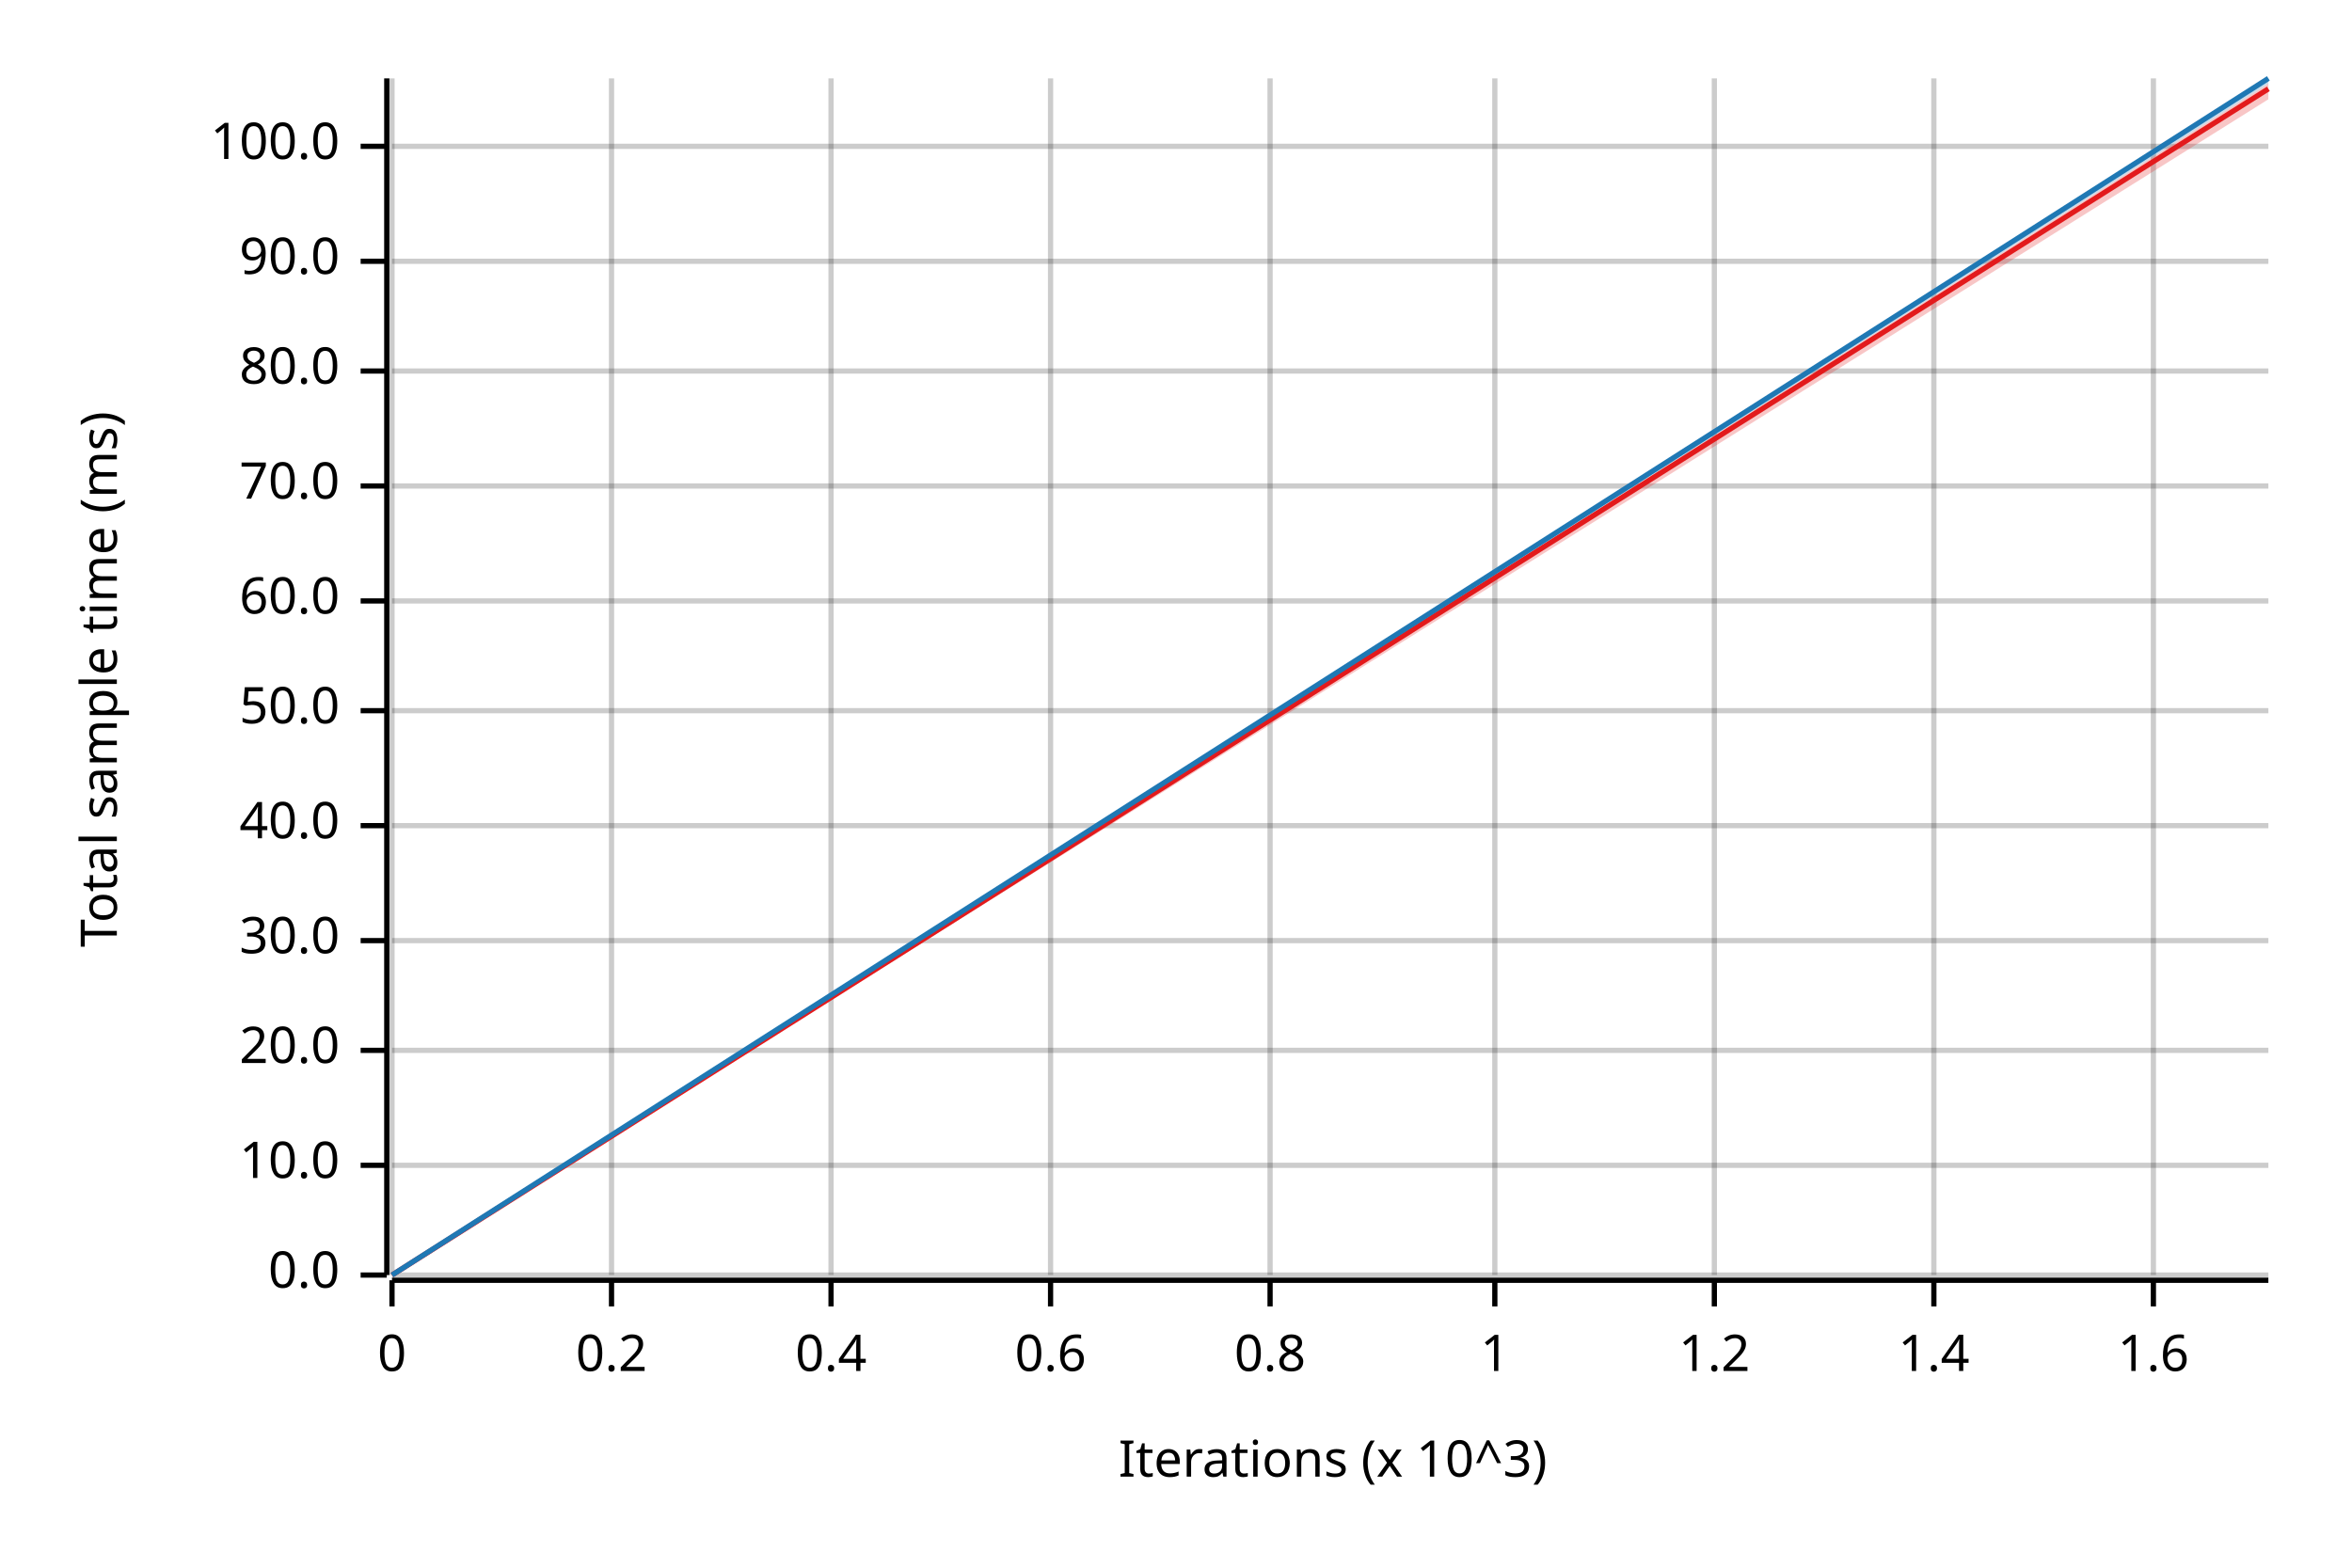
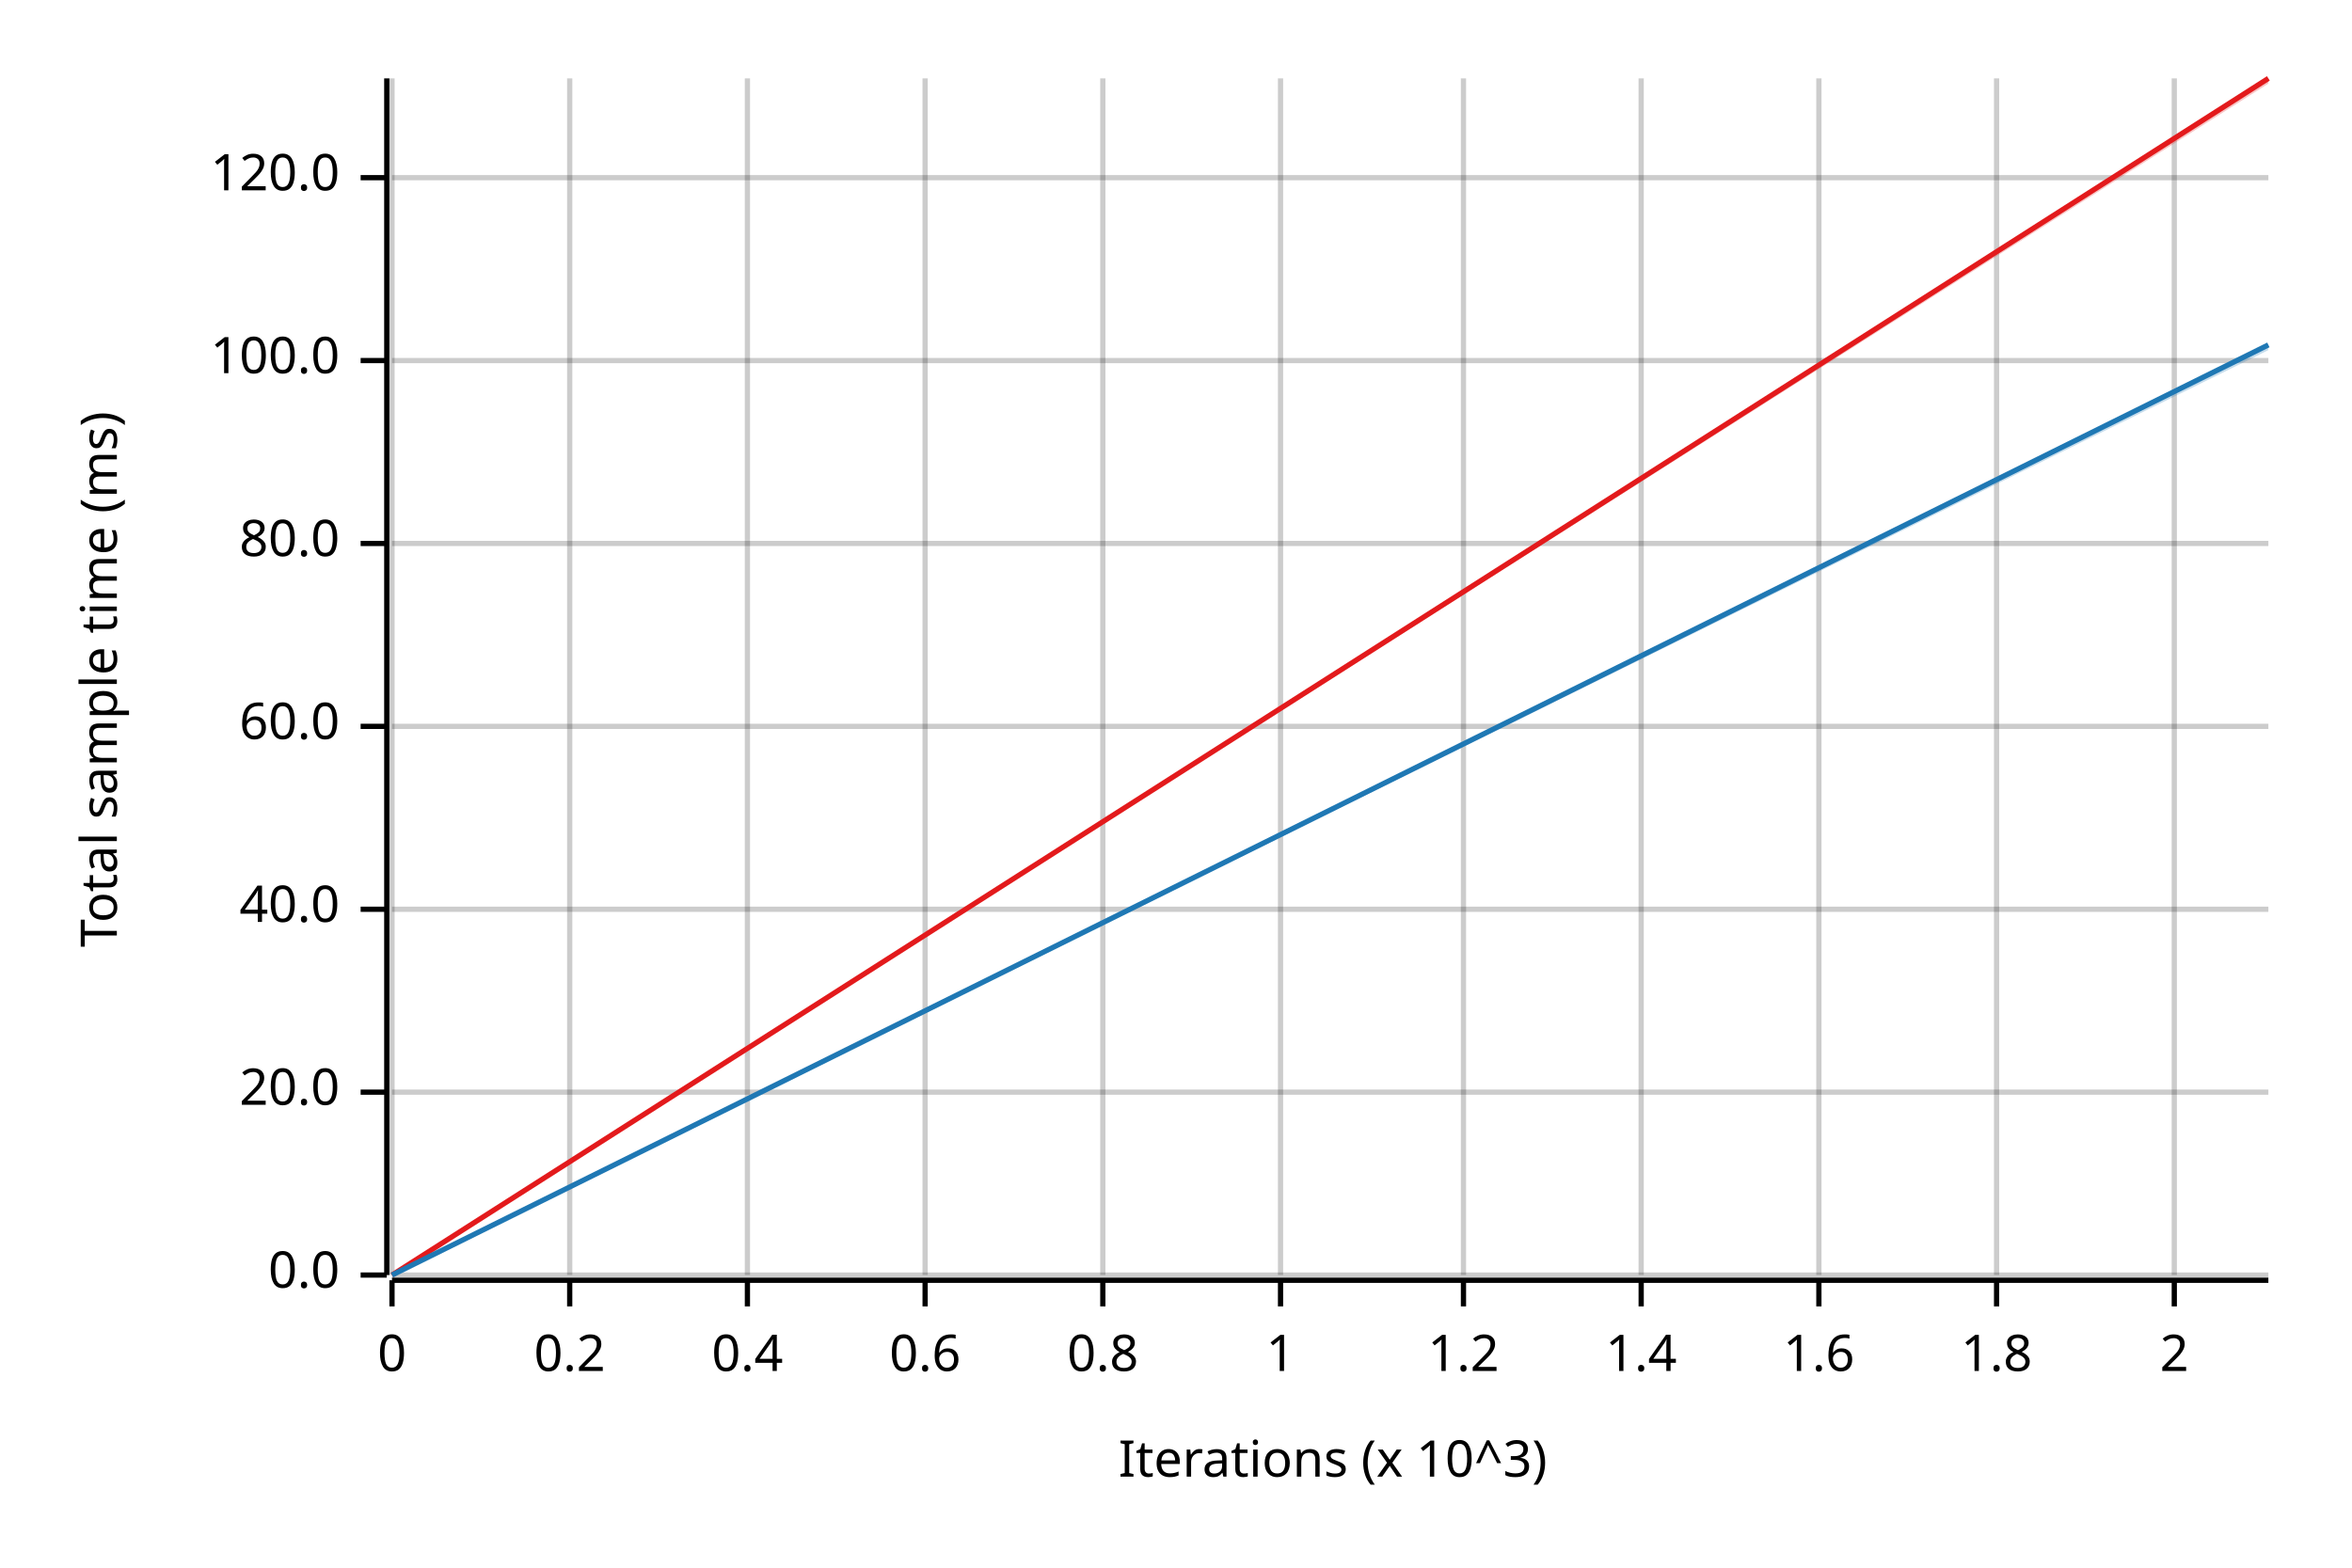
<svg xmlns="http://www.w3.org/2000/svg" width="450" height="300" viewBox="0 0 450 300">
  <text x="15" y="130" dy="0.76em" text-anchor="middle" font-family="sans-serif" font-size="9.677" opacity="1" fill="#000000" transform="rotate(270, 15, 130)">
Total sample time (ms)
</text>
  <text x="255" y="285" dy="-0.5ex" text-anchor="middle" font-family="sans-serif" font-size="9.677" opacity="1" fill="#000000">
Iterations (x 10^3)
</text>
  <line opacity="0.2" stroke="#000000" stroke-width="1" x1="75" y1="244" x2="75" y2="15" />
-   <line opacity="0.2" stroke="#000000" stroke-width="1" x1="117" y1="244" x2="117" y2="15" />
-   <line opacity="0.2" stroke="#000000" stroke-width="1" x1="159" y1="244" x2="159" y2="15" />
-   <line opacity="0.2" stroke="#000000" stroke-width="1" x1="201" y1="244" x2="201" y2="15" />
-   <line opacity="0.2" stroke="#000000" stroke-width="1" x1="243" y1="244" x2="243" y2="15" />
-   <line opacity="0.2" stroke="#000000" stroke-width="1" x1="286" y1="244" x2="286" y2="15" />
-   <line opacity="0.2" stroke="#000000" stroke-width="1" x1="328" y1="244" x2="328" y2="15" />
-   <line opacity="0.2" stroke="#000000" stroke-width="1" x1="370" y1="244" x2="370" y2="15" />
-   <line opacity="0.2" stroke="#000000" stroke-width="1" x1="412" y1="244" x2="412" y2="15" />
+   <line opacity="0.2" stroke="#000000" stroke-width="1" x1="109" y1="244" x2="109" y2="15" />
+   <line opacity="0.2" stroke="#000000" stroke-width="1" x1="143" y1="244" x2="143" y2="15" />
+   <line opacity="0.2" stroke="#000000" stroke-width="1" x1="177" y1="244" x2="177" y2="15" />
+   <line opacity="0.2" stroke="#000000" stroke-width="1" x1="211" y1="244" x2="211" y2="15" />
+   <line opacity="0.2" stroke="#000000" stroke-width="1" x1="245" y1="244" x2="245" y2="15" />
+   <line opacity="0.2" stroke="#000000" stroke-width="1" x1="280" y1="244" x2="280" y2="15" />
+   <line opacity="0.2" stroke="#000000" stroke-width="1" x1="314" y1="244" x2="314" y2="15" />
+   <line opacity="0.2" stroke="#000000" stroke-width="1" x1="348" y1="244" x2="348" y2="15" />
+   <line opacity="0.2" stroke="#000000" stroke-width="1" x1="382" y1="244" x2="382" y2="15" />
+   <line opacity="0.2" stroke="#000000" stroke-width="1" x1="416" y1="244" x2="416" y2="15" />
  <line opacity="0.2" stroke="#000000" stroke-width="1" x1="75" y1="244" x2="434" y2="244" />
-   <line opacity="0.2" stroke="#000000" stroke-width="1" x1="75" y1="223" x2="434" y2="223" />
-   <line opacity="0.2" stroke="#000000" stroke-width="1" x1="75" y1="201" x2="434" y2="201" />
-   <line opacity="0.2" stroke="#000000" stroke-width="1" x1="75" y1="180" x2="434" y2="180" />
-   <line opacity="0.2" stroke="#000000" stroke-width="1" x1="75" y1="158" x2="434" y2="158" />
-   <line opacity="0.2" stroke="#000000" stroke-width="1" x1="75" y1="136" x2="434" y2="136" />
-   <line opacity="0.2" stroke="#000000" stroke-width="1" x1="75" y1="115" x2="434" y2="115" />
-   <line opacity="0.2" stroke="#000000" stroke-width="1" x1="75" y1="93" x2="434" y2="93" />
-   <line opacity="0.2" stroke="#000000" stroke-width="1" x1="75" y1="71" x2="434" y2="71" />
-   <line opacity="0.2" stroke="#000000" stroke-width="1" x1="75" y1="50" x2="434" y2="50" />
-   <line opacity="0.2" stroke="#000000" stroke-width="1" x1="75" y1="28" x2="434" y2="28" />
+   <line opacity="0.2" stroke="#000000" stroke-width="1" x1="75" y1="209" x2="434" y2="209" />
+   <line opacity="0.2" stroke="#000000" stroke-width="1" x1="75" y1="174" x2="434" y2="174" />
+   <line opacity="0.2" stroke="#000000" stroke-width="1" x1="75" y1="139" x2="434" y2="139" />
+   <line opacity="0.2" stroke="#000000" stroke-width="1" x1="75" y1="104" x2="434" y2="104" />
+   <line opacity="0.2" stroke="#000000" stroke-width="1" x1="75" y1="69" x2="434" y2="69" />
+   <line opacity="0.2" stroke="#000000" stroke-width="1" x1="75" y1="34" x2="434" y2="34" />
  <polyline fill="none" opacity="1" stroke="#000000" stroke-width="1" points="74,15 74,244 " />
  <text x="65" y="244" dy="0.5ex" text-anchor="end" font-family="sans-serif" font-size="9.677" opacity="1" fill="#000000">
0.0
</text>
  <polyline fill="none" opacity="1" stroke="#000000" stroke-width="1" points="69,244 74,244 " />
-   <text x="65" y="223" dy="0.5ex" text-anchor="end" font-family="sans-serif" font-size="9.677" opacity="1" fill="#000000">
- 10.0
- </text>
-   <polyline fill="none" opacity="1" stroke="#000000" stroke-width="1" points="69,223 74,223 " />
-   <text x="65" y="201" dy="0.5ex" text-anchor="end" font-family="sans-serif" font-size="9.677" opacity="1" fill="#000000">
+   <text x="65" y="209" dy="0.5ex" text-anchor="end" font-family="sans-serif" font-size="9.677" opacity="1" fill="#000000">
20.0
</text>
-   <polyline fill="none" opacity="1" stroke="#000000" stroke-width="1" points="69,201 74,201 " />
-   <text x="65" y="180" dy="0.5ex" text-anchor="end" font-family="sans-serif" font-size="9.677" opacity="1" fill="#000000">
- 30.0
- </text>
-   <polyline fill="none" opacity="1" stroke="#000000" stroke-width="1" points="69,180 74,180 " />
-   <text x="65" y="158" dy="0.5ex" text-anchor="end" font-family="sans-serif" font-size="9.677" opacity="1" fill="#000000">
+   <polyline fill="none" opacity="1" stroke="#000000" stroke-width="1" points="69,209 74,209 " />
+   <text x="65" y="174" dy="0.5ex" text-anchor="end" font-family="sans-serif" font-size="9.677" opacity="1" fill="#000000">
40.0
</text>
-   <polyline fill="none" opacity="1" stroke="#000000" stroke-width="1" points="69,158 74,158 " />
-   <text x="65" y="136" dy="0.5ex" text-anchor="end" font-family="sans-serif" font-size="9.677" opacity="1" fill="#000000">
- 50.0
- </text>
-   <polyline fill="none" opacity="1" stroke="#000000" stroke-width="1" points="69,136 74,136 " />
-   <text x="65" y="115" dy="0.5ex" text-anchor="end" font-family="sans-serif" font-size="9.677" opacity="1" fill="#000000">
+   <polyline fill="none" opacity="1" stroke="#000000" stroke-width="1" points="69,174 74,174 " />
+   <text x="65" y="139" dy="0.5ex" text-anchor="end" font-family="sans-serif" font-size="9.677" opacity="1" fill="#000000">
60.0
</text>
-   <polyline fill="none" opacity="1" stroke="#000000" stroke-width="1" points="69,115 74,115 " />
-   <text x="65" y="93" dy="0.5ex" text-anchor="end" font-family="sans-serif" font-size="9.677" opacity="1" fill="#000000">
- 70.0
- </text>
-   <polyline fill="none" opacity="1" stroke="#000000" stroke-width="1" points="69,93 74,93 " />
-   <text x="65" y="71" dy="0.5ex" text-anchor="end" font-family="sans-serif" font-size="9.677" opacity="1" fill="#000000">
+   <polyline fill="none" opacity="1" stroke="#000000" stroke-width="1" points="69,139 74,139 " />
+   <text x="65" y="104" dy="0.5ex" text-anchor="end" font-family="sans-serif" font-size="9.677" opacity="1" fill="#000000">
80.0
</text>
-   <polyline fill="none" opacity="1" stroke="#000000" stroke-width="1" points="69,71 74,71 " />
-   <text x="65" y="50" dy="0.5ex" text-anchor="end" font-family="sans-serif" font-size="9.677" opacity="1" fill="#000000">
- 90.0
- </text>
-   <polyline fill="none" opacity="1" stroke="#000000" stroke-width="1" points="69,50 74,50 " />
-   <text x="65" y="28" dy="0.5ex" text-anchor="end" font-family="sans-serif" font-size="9.677" opacity="1" fill="#000000">
+   <polyline fill="none" opacity="1" stroke="#000000" stroke-width="1" points="69,104 74,104 " />
+   <text x="65" y="69" dy="0.5ex" text-anchor="end" font-family="sans-serif" font-size="9.677" opacity="1" fill="#000000">
100.0
</text>
-   <polyline fill="none" opacity="1" stroke="#000000" stroke-width="1" points="69,28 74,28 " />
+   <polyline fill="none" opacity="1" stroke="#000000" stroke-width="1" points="69,69 74,69 " />
+   <text x="65" y="34" dy="0.5ex" text-anchor="end" font-family="sans-serif" font-size="9.677" opacity="1" fill="#000000">
+ 120.0
+ </text>
+   <polyline fill="none" opacity="1" stroke="#000000" stroke-width="1" points="69,34 74,34 " />
  <polyline fill="none" opacity="1" stroke="#000000" stroke-width="1" points="75,245 434,245 " />
  <text x="75" y="255" dy="0.76em" text-anchor="middle" font-family="sans-serif" font-size="9.677" opacity="1" fill="#000000">
0
</text>
  <polyline fill="none" opacity="1" stroke="#000000" stroke-width="1" points="75,245 75,250 " />
-   <text x="117" y="255" dy="0.76em" text-anchor="middle" font-family="sans-serif" font-size="9.677" opacity="1" fill="#000000">
+   <text x="109" y="255" dy="0.76em" text-anchor="middle" font-family="sans-serif" font-size="9.677" opacity="1" fill="#000000">
0.2
</text>
-   <polyline fill="none" opacity="1" stroke="#000000" stroke-width="1" points="117,245 117,250 " />
-   <text x="159" y="255" dy="0.76em" text-anchor="middle" font-family="sans-serif" font-size="9.677" opacity="1" fill="#000000">
+   <polyline fill="none" opacity="1" stroke="#000000" stroke-width="1" points="109,245 109,250 " />
+   <text x="143" y="255" dy="0.76em" text-anchor="middle" font-family="sans-serif" font-size="9.677" opacity="1" fill="#000000">
0.4
</text>
-   <polyline fill="none" opacity="1" stroke="#000000" stroke-width="1" points="159,245 159,250 " />
-   <text x="201" y="255" dy="0.76em" text-anchor="middle" font-family="sans-serif" font-size="9.677" opacity="1" fill="#000000">
+   <polyline fill="none" opacity="1" stroke="#000000" stroke-width="1" points="143,245 143,250 " />
+   <text x="177" y="255" dy="0.76em" text-anchor="middle" font-family="sans-serif" font-size="9.677" opacity="1" fill="#000000">
0.6
</text>
-   <polyline fill="none" opacity="1" stroke="#000000" stroke-width="1" points="201,245 201,250 " />
-   <text x="243" y="255" dy="0.76em" text-anchor="middle" font-family="sans-serif" font-size="9.677" opacity="1" fill="#000000">
+   <polyline fill="none" opacity="1" stroke="#000000" stroke-width="1" points="177,245 177,250 " />
+   <text x="211" y="255" dy="0.76em" text-anchor="middle" font-family="sans-serif" font-size="9.677" opacity="1" fill="#000000">
0.8
</text>
-   <polyline fill="none" opacity="1" stroke="#000000" stroke-width="1" points="243,245 243,250 " />
-   <text x="286" y="255" dy="0.76em" text-anchor="middle" font-family="sans-serif" font-size="9.677" opacity="1" fill="#000000">
+   <polyline fill="none" opacity="1" stroke="#000000" stroke-width="1" points="211,245 211,250 " />
+   <text x="245" y="255" dy="0.76em" text-anchor="middle" font-family="sans-serif" font-size="9.677" opacity="1" fill="#000000">
1
</text>
-   <polyline fill="none" opacity="1" stroke="#000000" stroke-width="1" points="286,245 286,250 " />
-   <text x="328" y="255" dy="0.76em" text-anchor="middle" font-family="sans-serif" font-size="9.677" opacity="1" fill="#000000">
+   <polyline fill="none" opacity="1" stroke="#000000" stroke-width="1" points="245,245 245,250 " />
+   <text x="280" y="255" dy="0.76em" text-anchor="middle" font-family="sans-serif" font-size="9.677" opacity="1" fill="#000000">
1.2
</text>
-   <polyline fill="none" opacity="1" stroke="#000000" stroke-width="1" points="328,245 328,250 " />
-   <text x="370" y="255" dy="0.76em" text-anchor="middle" font-family="sans-serif" font-size="9.677" opacity="1" fill="#000000">
+   <polyline fill="none" opacity="1" stroke="#000000" stroke-width="1" points="280,245 280,250 " />
+   <text x="314" y="255" dy="0.76em" text-anchor="middle" font-family="sans-serif" font-size="9.677" opacity="1" fill="#000000">
1.4
</text>
-   <polyline fill="none" opacity="1" stroke="#000000" stroke-width="1" points="370,245 370,250 " />
-   <text x="412" y="255" dy="0.76em" text-anchor="middle" font-family="sans-serif" font-size="9.677" opacity="1" fill="#000000">
+   <polyline fill="none" opacity="1" stroke="#000000" stroke-width="1" points="314,245 314,250 " />
+   <text x="348" y="255" dy="0.76em" text-anchor="middle" font-family="sans-serif" font-size="9.677" opacity="1" fill="#000000">
1.6
</text>
-   <polyline fill="none" opacity="1" stroke="#000000" stroke-width="1" points="412,245 412,250 " />
-   <polyline fill="none" opacity="1" stroke="#E31A1C" stroke-width="1" points="75,244 434,17 " />
-   <polygon opacity="0.25" fill="#E31A1C" points="75,244 434,19 434,16 " />
-   <polyline fill="none" opacity="1" stroke="#1F78B4" stroke-width="1" points="75,244 434,15 " />
-   <polygon opacity="0.25" fill="#1F78B4" points="75,244 434,16 434,15 " />
+   <polyline fill="none" opacity="1" stroke="#000000" stroke-width="1" points="348,245 348,250 " />
+   <text x="382" y="255" dy="0.76em" text-anchor="middle" font-family="sans-serif" font-size="9.677" opacity="1" fill="#000000">
+ 1.8
+ </text>
+   <polyline fill="none" opacity="1" stroke="#000000" stroke-width="1" points="382,245 382,250 " />
+   <text x="416" y="255" dy="0.76em" text-anchor="middle" font-family="sans-serif" font-size="9.677" opacity="1" fill="#000000">
+ 2
+ </text>
+   <polyline fill="none" opacity="1" stroke="#000000" stroke-width="1" points="416,245 416,250 " />
+   <polyline fill="none" opacity="1" stroke="#E31A1C" stroke-width="1" points="75,244 434,15 " />
+   <polygon opacity="0.25" fill="#E31A1C" points="75,244 434,16 434,15 " />
+   <polyline fill="none" opacity="1" stroke="#1F78B4" stroke-width="1" points="75,244 434,66 " />
+   <polygon opacity="0.25" fill="#1F78B4" points="75,244 434,67 434,66 " />
</svg>
